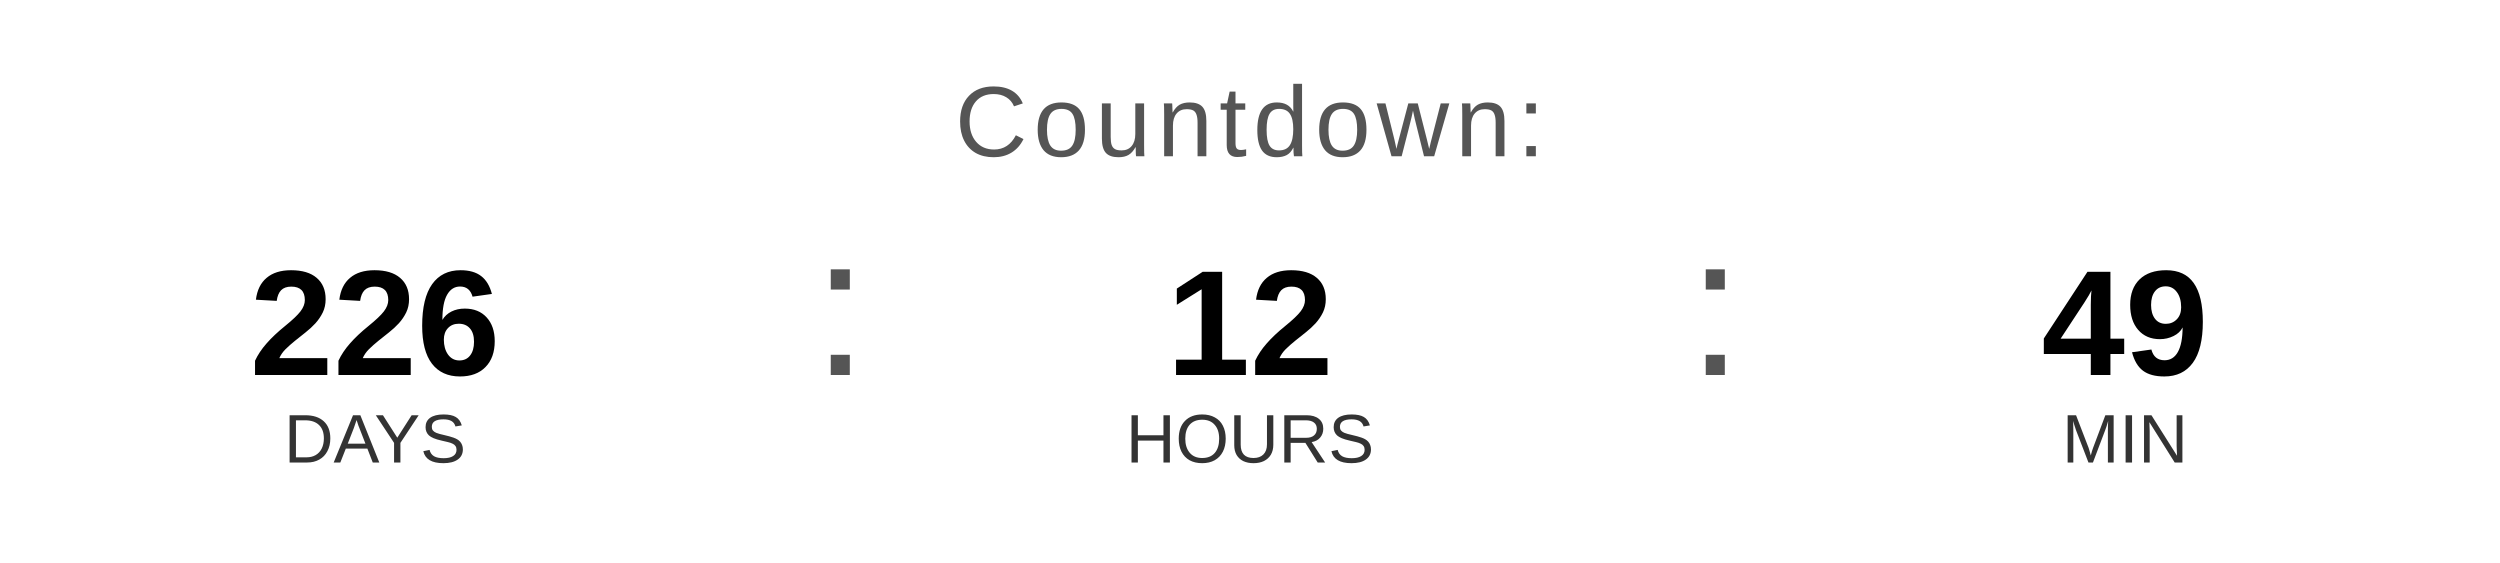
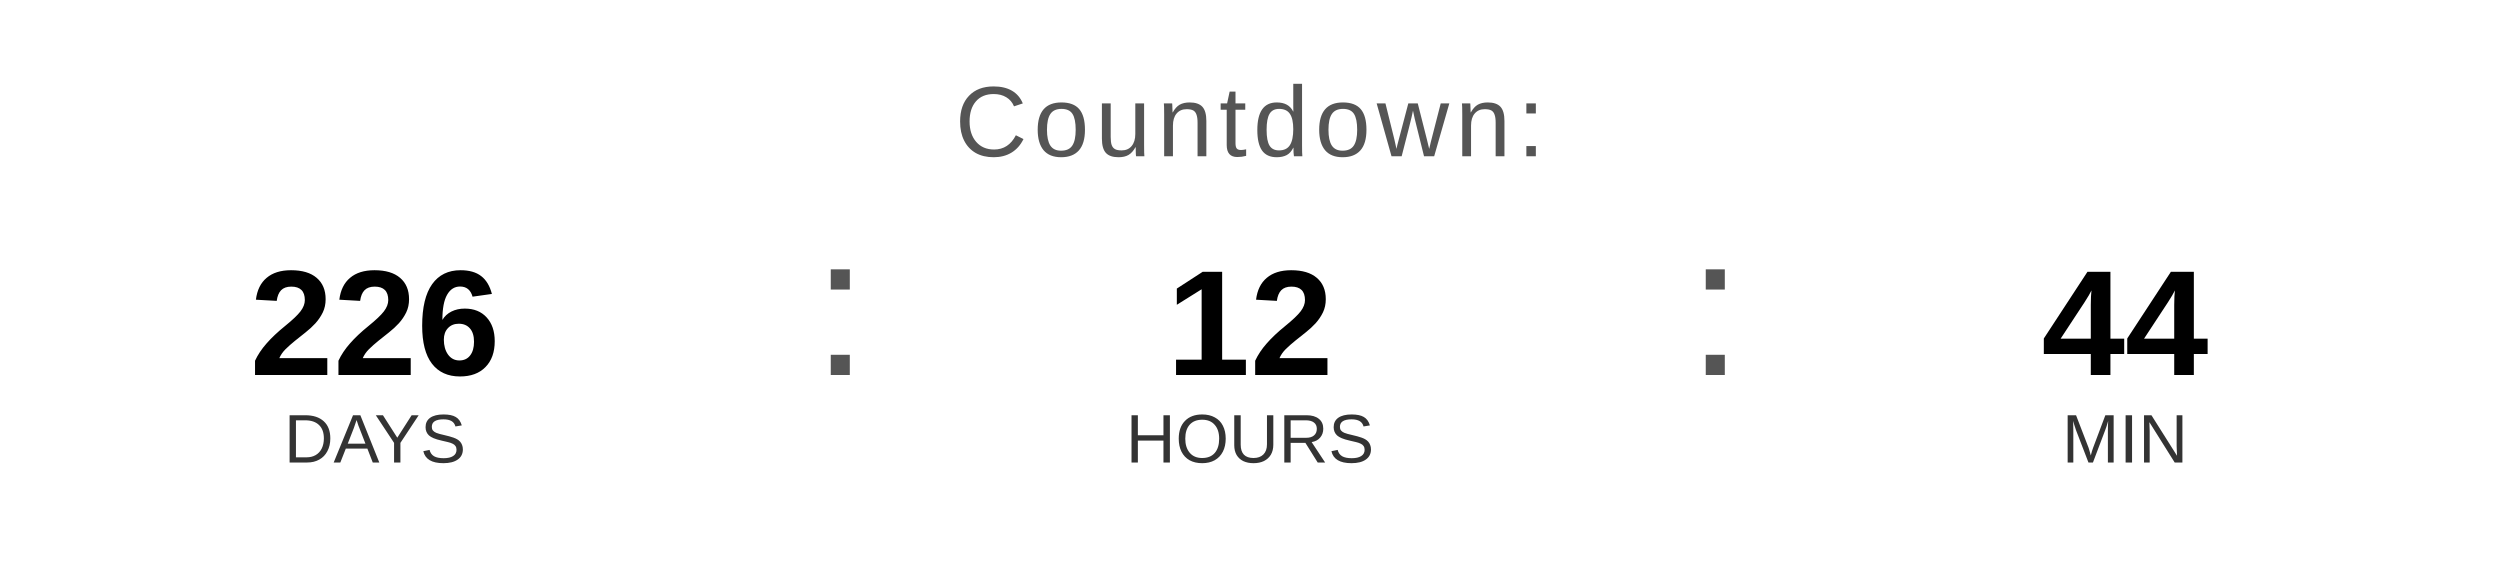
<svg xmlns="http://www.w3.org/2000/svg" width="400" height="90" viewBox="0 0 400 90">
  <text x="200" y="25" font-family="Arial, Helvetica, sans-serif" font-size="16" fill="#555555" text-anchor="middle" letter-spacing="1">
    Countdown:
  </text>
  <text x="60" y="60" font-family="Arial, Helvetica, sans-serif" font-size="24" font-weight="bold" fill="#000000" text-anchor="middle">226</text>
  <text x="60" y="74" font-family="Arial, Helvetica, sans-serif" font-size="11" fill="#333333" text-anchor="middle">DAYS</text>
  <text x="130" y="60" font-family="Arial, sans-serif" font-size="32" fill="#555555">:</text>
  <text x="200" y="60" font-family="Arial, Helvetica, sans-serif" font-size="24" font-weight="bold" fill="#000000" text-anchor="middle">12</text>
  <text x="200" y="74" font-family="Arial, Helvetica, sans-serif" font-size="11" fill="#333333" text-anchor="middle">HOURS</text>
  <text x="270" y="60" font-family="Arial, sans-serif" font-size="32" fill="#555555">:</text>
-   <text x="340" y="60" font-family="Arial, Helvetica, sans-serif" font-size="24" font-weight="bold" fill="#000000" text-anchor="middle">49</text>
+   <text x="340" y="60" font-family="Arial, Helvetica, sans-serif" font-size="24" font-weight="bold" fill="#000000" text-anchor="middle">44</text>
  <text x="340" y="74" font-family="Arial, Helvetica, sans-serif" font-size="11" fill="#333333" text-anchor="middle">MIN</text>
</svg>
